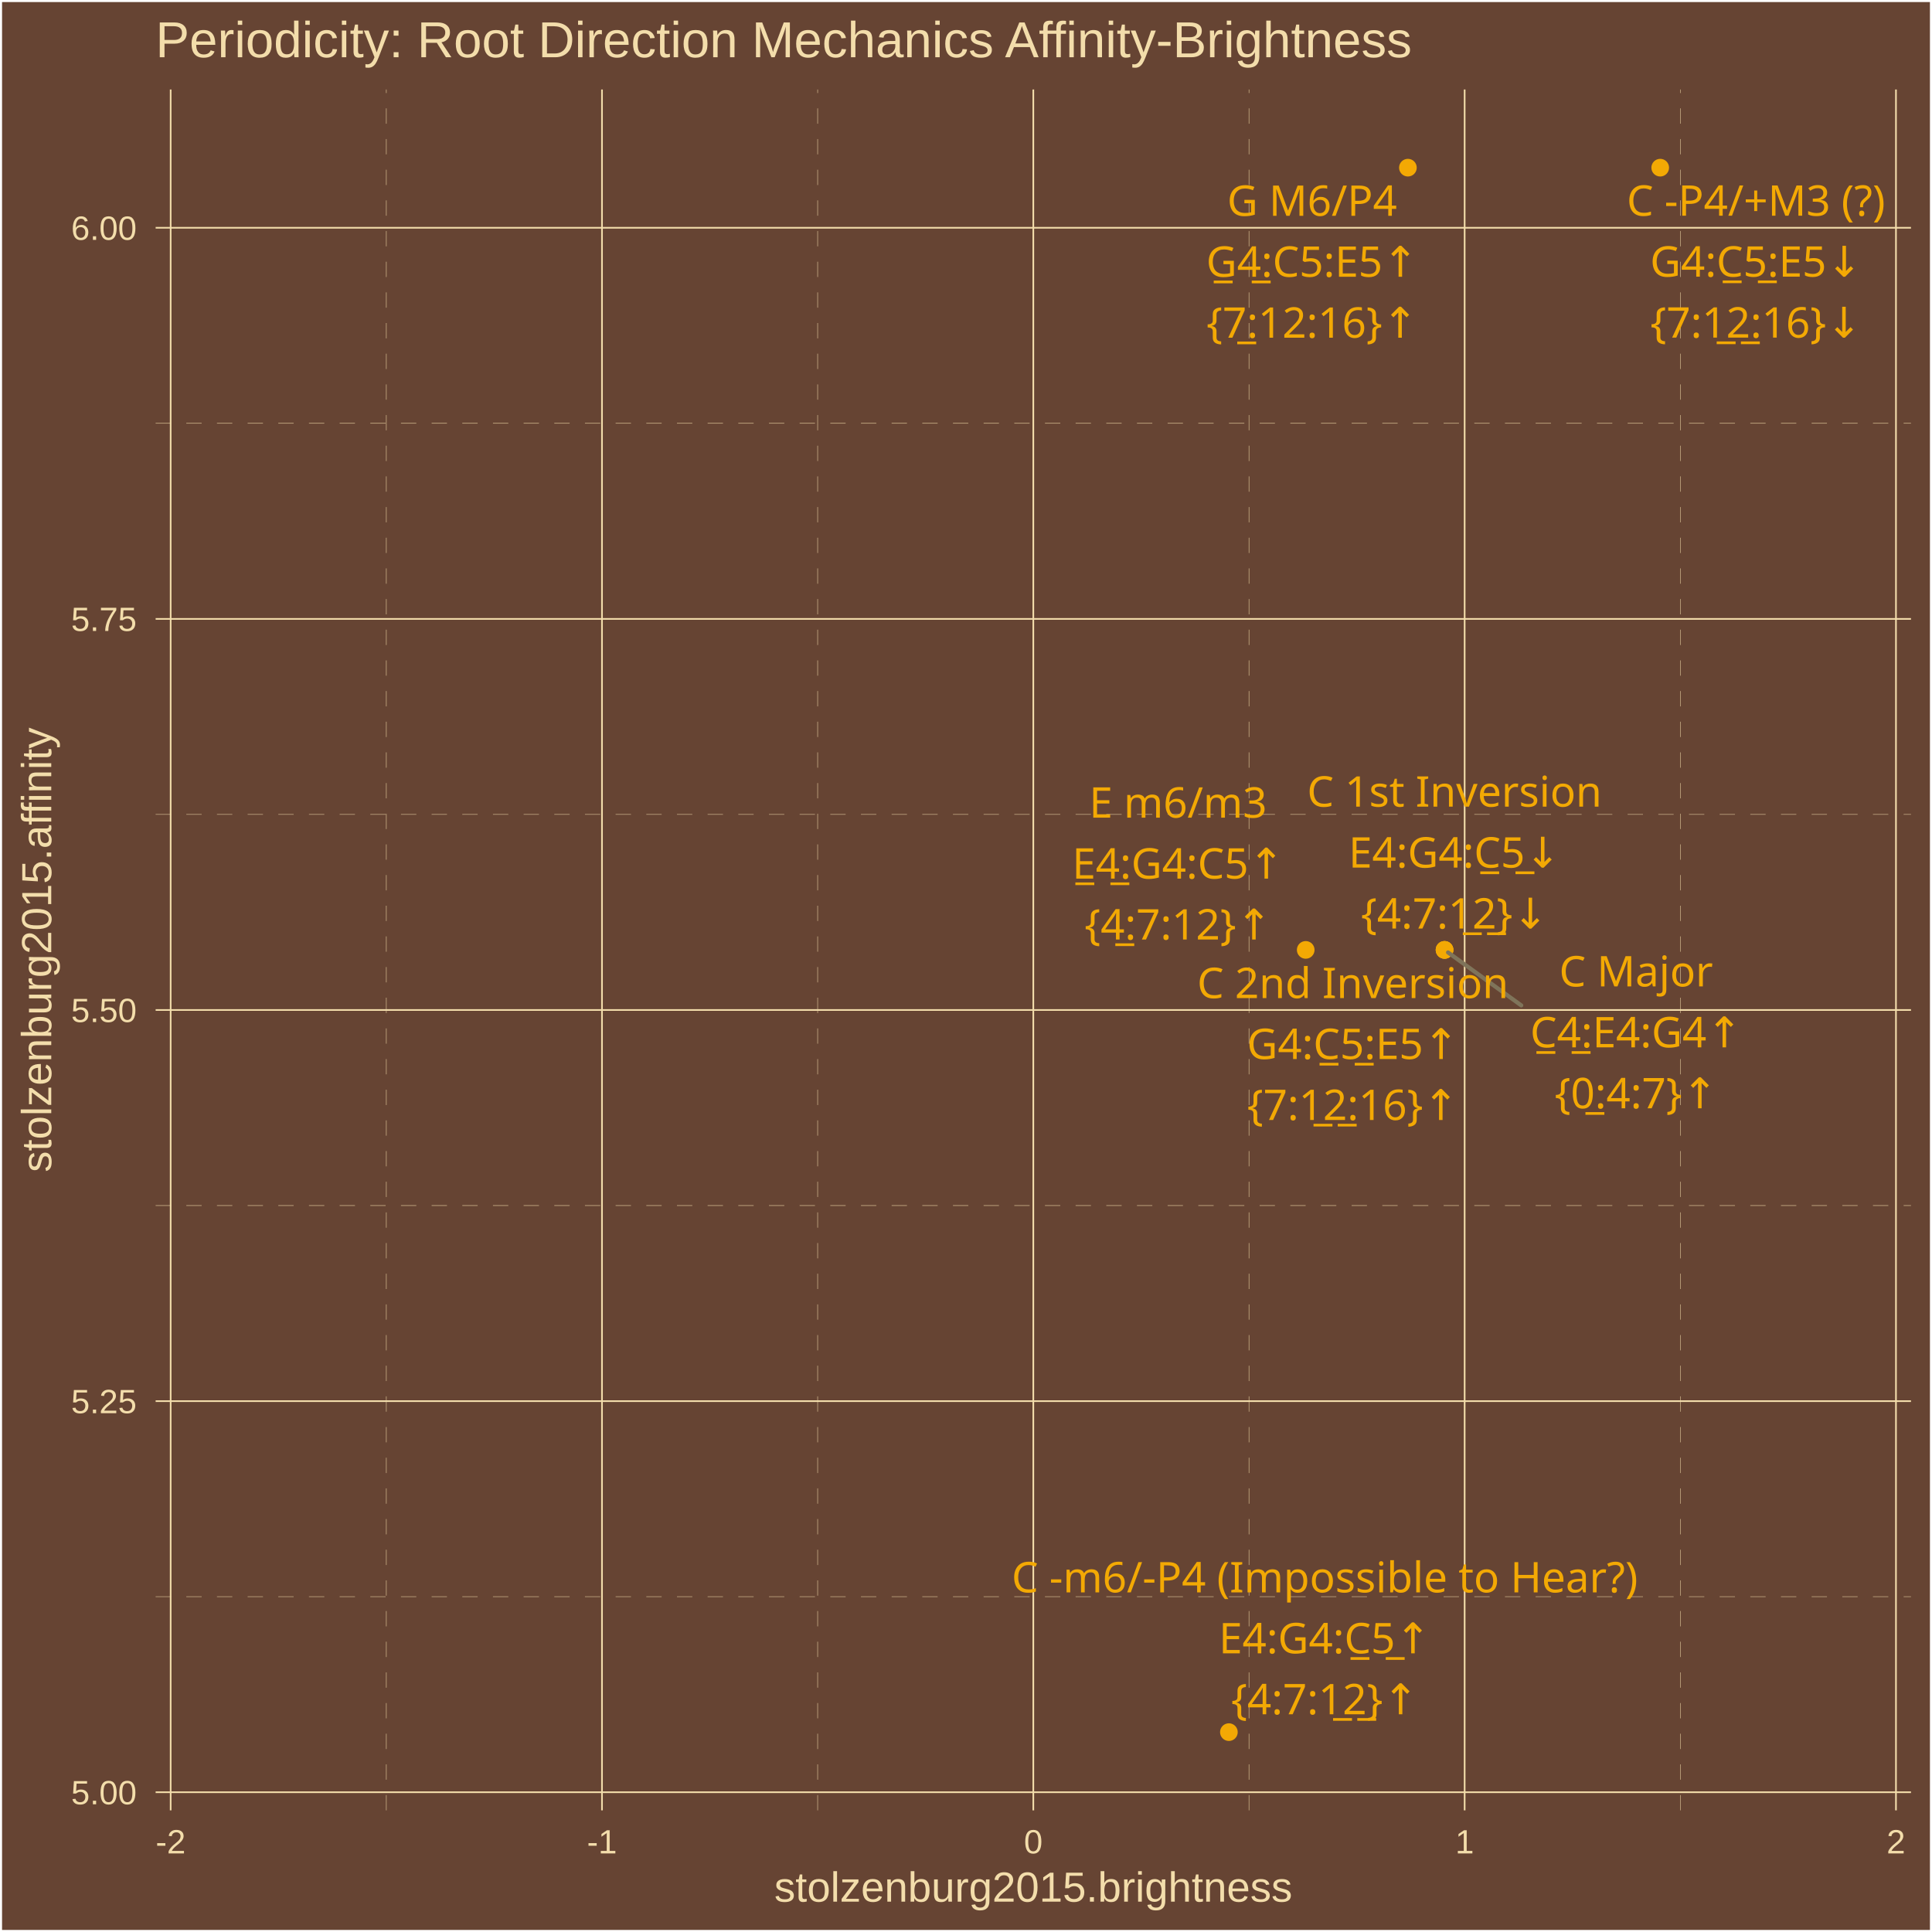
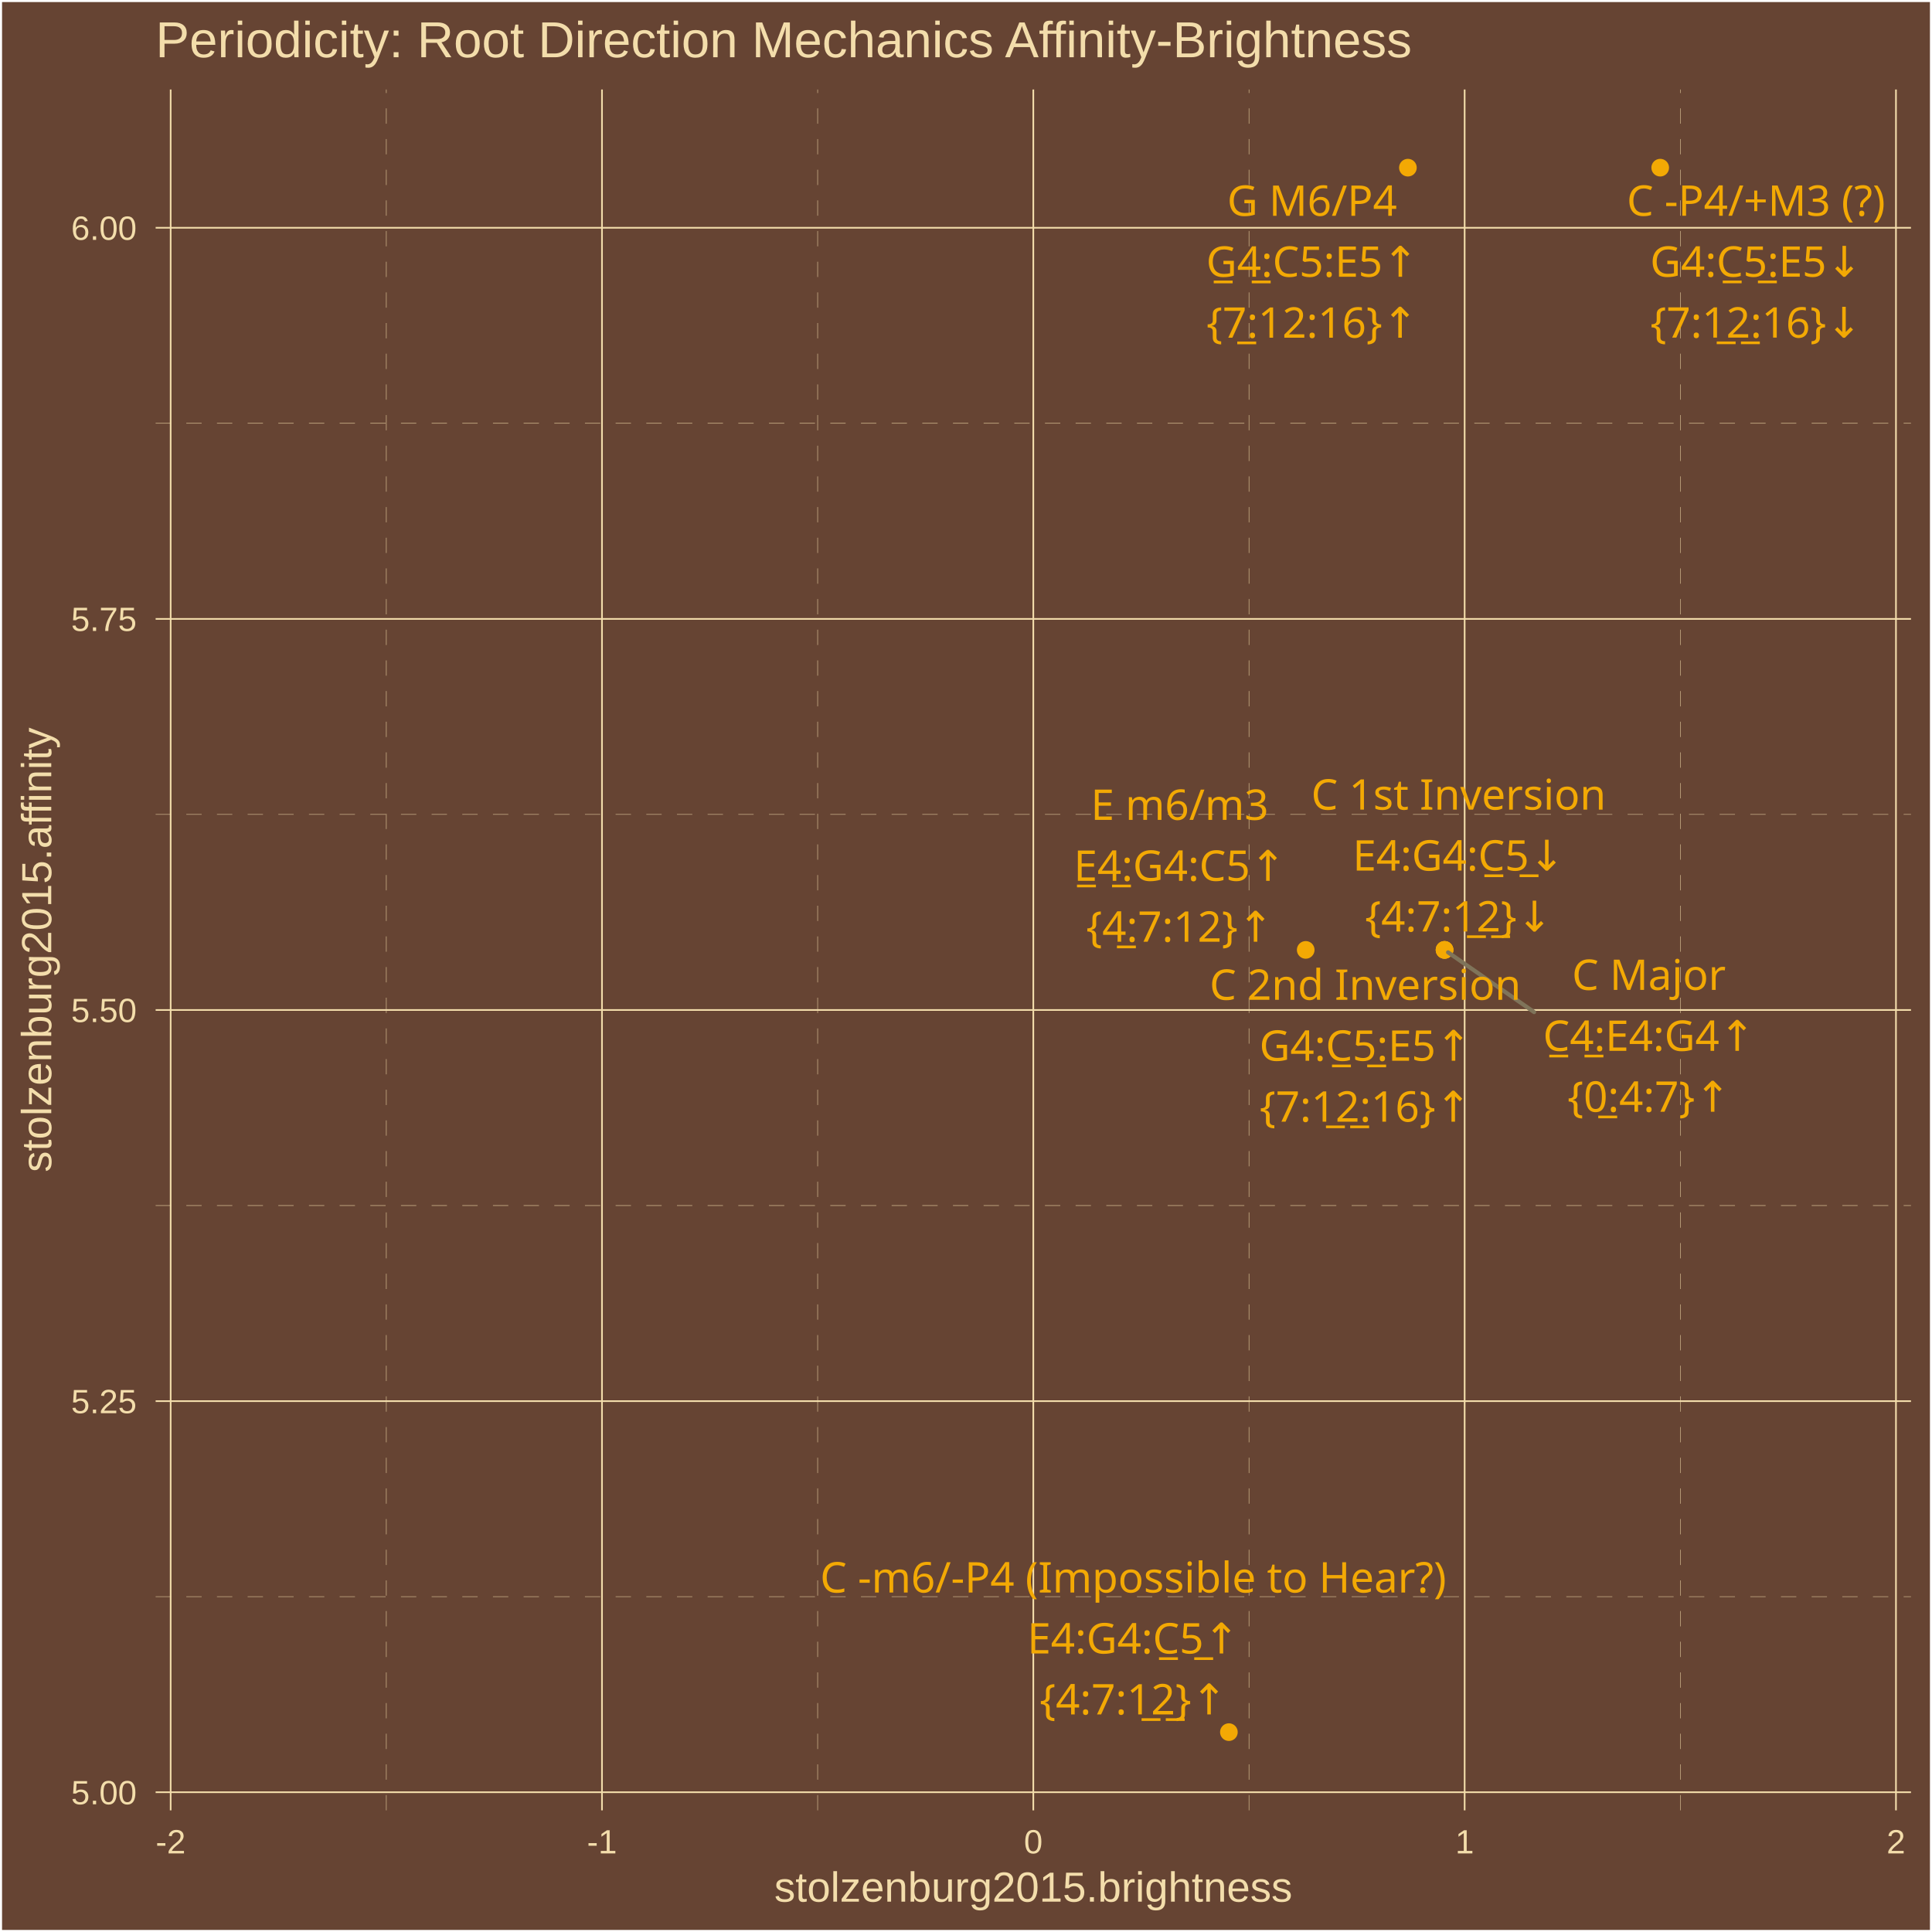
<svg xmlns="http://www.w3.org/2000/svg" class="svglite" width="504.00pt" height="504.00pt" viewBox="0 0 504.00 504.00">
  <defs>
    <style type="text/css">
    .svglite line, .svglite polyline, .svglite polygon, .svglite path, .svglite rect, .svglite circle {
      fill: none;
      stroke: #000000;
      stroke-linecap: round;
      stroke-linejoin: round;
      stroke-miterlimit: 10.00;
    }
    .svglite text {
      white-space: pre;
    }
  </style>
  </defs>
  <rect width="100%" height="100%" style="stroke: none; fill: #664433;" />
  <defs>
    <clipPath id="cpMC4wMHw1MDQuMDB8MC4wMHw1MDQuMDA=">
      <rect x="0.00" y="0.00" width="504.00" height="504.00" />
    </clipPath>
  </defs>
  <g clip-path="url(#cpMC4wMHw1MDQuMDB8MC4wMHw1MDQuMDA=)">
    <rect x="0.00" y="-0" width="504.00" height="504.00" style="stroke-width: 1.07; stroke: #FFFFFF; fill: #664433;" />
  </g>
  <defs>
    <clipPath id="cpNDAuNjB8NDk4LjUyfDIzLjM0fDQ3Mi4yNw==">
      <rect x="40.60" y="23.34" width="457.92" height="448.93" />
    </clipPath>
  </defs>
  <g clip-path="url(#cpNDAuNjB8NDk4LjUyfDIzLjM0fDQ3Mi4yNw==)">
    <rect x="40.60" y="23.34" width="457.92" height="448.93" style="stroke-width: 1.07; stroke: none; fill: #664433;" />
    <polyline points="40.60,416.52 498.52,416.52 " style="stroke-width: 0.11; stroke: #F3DDAB; stroke-dasharray: 4.00,4.00; stroke-linecap: butt;" />
    <polyline points="40.60,314.49 498.52,314.49 " style="stroke-width: 0.11; stroke: #F3DDAB; stroke-dasharray: 4.00,4.00; stroke-linecap: butt;" />
    <polyline points="40.60,212.46 498.52,212.46 " style="stroke-width: 0.11; stroke: #F3DDAB; stroke-dasharray: 4.00,4.00; stroke-linecap: butt;" />
    <polyline points="40.60,110.43 498.52,110.43 " style="stroke-width: 0.11; stroke: #F3DDAB; stroke-dasharray: 4.00,4.00; stroke-linecap: butt;" />
    <polyline points="100.78,472.27 100.78,23.34 " style="stroke-width: 0.11; stroke: #F3DDAB; stroke-dasharray: 4.00,4.00; stroke-linecap: butt;" />
    <polyline points="213.30,472.27 213.30,23.34 " style="stroke-width: 0.11; stroke: #F3DDAB; stroke-dasharray: 4.00,4.00; stroke-linecap: butt;" />
    <polyline points="325.82,472.27 325.82,23.34 " style="stroke-width: 0.11; stroke: #F3DDAB; stroke-dasharray: 4.00,4.00; stroke-linecap: butt;" />
    <polyline points="438.34,472.27 438.34,23.34 " style="stroke-width: 0.11; stroke: #F3DDAB; stroke-dasharray: 4.00,4.00; stroke-linecap: butt;" />
    <polyline points="40.60,467.54 498.52,467.54 " style="stroke-width: 0.43; stroke: #F3DDAB; stroke-linecap: butt;" />
    <polyline points="40.60,365.51 498.52,365.51 " style="stroke-width: 0.43; stroke: #F3DDAB; stroke-linecap: butt;" />
    <polyline points="40.60,263.48 498.52,263.48 " style="stroke-width: 0.43; stroke: #F3DDAB; stroke-linecap: butt;" />
    <polyline points="40.60,161.45 498.52,161.45 " style="stroke-width: 0.43; stroke: #F3DDAB; stroke-linecap: butt;" />
    <polyline points="40.60,59.42 498.52,59.42 " style="stroke-width: 0.43; stroke: #F3DDAB; stroke-linecap: butt;" />
    <polyline points="44.52,472.27 44.52,23.34 " style="stroke-width: 0.43; stroke: #F3DDAB; stroke-linecap: butt;" />
    <polyline points="157.04,472.27 157.04,23.34 " style="stroke-width: 0.43; stroke: #F3DDAB; stroke-linecap: butt;" />
    <polyline points="269.56,472.27 269.56,23.34 " style="stroke-width: 0.43; stroke: #F3DDAB; stroke-linecap: butt;" />
    <polyline points="382.08,472.27 382.08,23.34 " style="stroke-width: 0.43; stroke: #F3DDAB; stroke-linecap: butt;" />
    <polyline points="494.60,472.27 494.60,23.34 " style="stroke-width: 0.43; stroke: #F3DDAB; stroke-linecap: butt;" />
    <circle cx="376.84" cy="247.80" r="1.95" style="stroke-width: 0.71; stroke: #F3A904; fill: #F3A904;" />
    <circle cx="340.62" cy="247.80" r="1.95" style="stroke-width: 0.71; stroke: #F3A904; fill: #F3A904;" />
    <circle cx="376.84" cy="247.80" r="1.95" style="stroke-width: 0.71; stroke: #F3A904; fill: #F3A904;" />
    <circle cx="367.28" cy="43.74" r="1.95" style="stroke-width: 0.71; stroke: #F3A904; fill: #F3A904;" />
    <circle cx="376.84" cy="247.80" r="1.95" style="stroke-width: 0.71; stroke: #F3A904; fill: #F3A904;" />
    <circle cx="433.10" cy="43.74" r="1.95" style="stroke-width: 0.71; stroke: #F3A904; fill: #F3A904;" />
    <circle cx="320.58" cy="451.86" r="1.95" style="stroke-width: 0.71; stroke: #F3A904; fill: #F3A904;" />
-     <line x1="396.85" y1="262.28" x2="377.75" y2="248.46" style="stroke-width: 1.07; stroke: #7F745A;" />
-     <text x="426.80" y="257.33" text-anchor="middle" style="font-size: 11.04px;fill: #F3A904; font-family: &quot;Arial Unicode MS&quot;;" textLength="38.61px" lengthAdjust="spacingAndGlyphs">C Major</text>
-     <text x="426.80" y="273.22" text-anchor="middle" style="font-size: 11.04px;fill: #F3A904; font-family: &quot;Arial Unicode MS&quot;;" textLength="56.30px" lengthAdjust="spacingAndGlyphs">C̲4̲:E4:G4↑</text>
-     <text x="426.80" y="289.12" text-anchor="middle" style="font-size: 11.04px;fill: #F3A904; font-family: &quot;Arial Unicode MS&quot;;" textLength="39.77px" lengthAdjust="spacingAndGlyphs">{0̲:4:7}↑</text>
-     <text x="307.32" y="213.30" text-anchor="middle" style="font-size: 11.04px;fill: #F3A904; font-family: &quot;Arial Unicode MS&quot;;" textLength="44.14px" lengthAdjust="spacingAndGlyphs">E m6/m3</text>
-     <text x="307.32" y="229.20" text-anchor="middle" style="font-size: 11.04px;fill: #F3A904; font-family: &quot;Arial Unicode MS&quot;;" textLength="56.30px" lengthAdjust="spacingAndGlyphs">E̲4̲:G4:C5↑</text>
-     <text x="307.32" y="245.09" text-anchor="middle" style="font-size: 11.04px;fill: #F3A904; font-family: &quot;Arial Unicode MS&quot;;" textLength="45.91px" lengthAdjust="spacingAndGlyphs">{4̲:7:12}↑</text>
-     <text x="379.43" y="210.43" text-anchor="middle" style="font-size: 11.04px;fill: #F3A904; font-family: &quot;Arial Unicode MS&quot;;" textLength="73.57px" lengthAdjust="spacingAndGlyphs">C 1st Inversion</text>
-     <text x="379.43" y="226.33" text-anchor="middle" style="font-size: 11.04px;fill: #F3A904; font-family: &quot;Arial Unicode MS&quot;;" textLength="56.30px" lengthAdjust="spacingAndGlyphs">E4:G4:C̲5̲↓</text>
-     <text x="379.43" y="242.23" text-anchor="middle" style="font-size: 11.04px;fill: #F3A904; font-family: &quot;Arial Unicode MS&quot;;" textLength="45.91px" lengthAdjust="spacingAndGlyphs">{4:7:1̲2̲}↓</text>
+     <line x1="400.20" y1="264.02" x2="377.76" y2="248.44" style="stroke-width: 1.07; stroke: #7F745A;" />
+     <text x="430.15" y="258.24" text-anchor="middle" style="font-size: 11.04px;fill: #F3A904; font-family: &quot;Arial Unicode MS&quot;;" textLength="38.61px" lengthAdjust="spacingAndGlyphs">C Major</text>
+     <text x="430.15" y="274.14" text-anchor="middle" style="font-size: 11.04px;fill: #F3A904; font-family: &quot;Arial Unicode MS&quot;;" textLength="56.30px" lengthAdjust="spacingAndGlyphs">C̲4̲:E4:G4↑</text>
+     <text x="430.15" y="290.03" text-anchor="middle" style="font-size: 11.04px;fill: #F3A904; font-family: &quot;Arial Unicode MS&quot;;" textLength="39.77px" lengthAdjust="spacingAndGlyphs">{0̲:4:7}↑</text>
+     <text x="307.74" y="213.88" text-anchor="middle" style="font-size: 11.04px;fill: #F3A904; font-family: &quot;Arial Unicode MS&quot;;" textLength="44.14px" lengthAdjust="spacingAndGlyphs">E m6/m3</text>
+     <text x="307.74" y="229.78" text-anchor="middle" style="font-size: 11.04px;fill: #F3A904; font-family: &quot;Arial Unicode MS&quot;;" textLength="56.30px" lengthAdjust="spacingAndGlyphs">E̲4̲:G4:C5↑</text>
+     <text x="307.74" y="245.67" text-anchor="middle" style="font-size: 11.04px;fill: #F3A904; font-family: &quot;Arial Unicode MS&quot;;" textLength="45.91px" lengthAdjust="spacingAndGlyphs">{4̲:7:12}↑</text>
+     <text x="380.50" y="211.21" text-anchor="middle" style="font-size: 11.04px;fill: #F3A904; font-family: &quot;Arial Unicode MS&quot;;" textLength="73.57px" lengthAdjust="spacingAndGlyphs">C 1st Inversion</text>
+     <text x="380.50" y="227.11" text-anchor="middle" style="font-size: 11.04px;fill: #F3A904; font-family: &quot;Arial Unicode MS&quot;;" textLength="56.30px" lengthAdjust="spacingAndGlyphs">E4:G4:C̲5̲↓</text>
+     <text x="380.50" y="243.00" text-anchor="middle" style="font-size: 11.04px;fill: #F3A904; font-family: &quot;Arial Unicode MS&quot;;" textLength="45.91px" lengthAdjust="spacingAndGlyphs">{4:7:1̲2̲}↓</text>
    <text x="342.29" y="56.30" text-anchor="middle" style="font-size: 11.04px;fill: #F3A904; font-family: &quot;Arial Unicode MS&quot;;" textLength="43.53px" lengthAdjust="spacingAndGlyphs">G M6/P4</text>
    <text x="342.29" y="72.20" text-anchor="middle" style="font-size: 11.04px;fill: #F3A904; font-family: &quot;Arial Unicode MS&quot;;" textLength="56.30px" lengthAdjust="spacingAndGlyphs">G̲4̲:C5:E5↑</text>
    <text x="342.29" y="88.10" text-anchor="middle" style="font-size: 11.04px;fill: #F3A904; font-family: &quot;Arial Unicode MS&quot;;" textLength="52.04px" lengthAdjust="spacingAndGlyphs">{7̲:12:16}↑</text>
-     <text x="352.91" y="260.38" text-anchor="middle" style="font-size: 11.04px;fill: #F3A904; font-family: &quot;Arial Unicode MS&quot;;" textLength="77.26px" lengthAdjust="spacingAndGlyphs">C 2nd Inversion</text>
-     <text x="352.91" y="276.27" text-anchor="middle" style="font-size: 11.04px;fill: #F3A904; font-family: &quot;Arial Unicode MS&quot;;" textLength="56.30px" lengthAdjust="spacingAndGlyphs">G4:C̲5̲:E5↑</text>
-     <text x="352.91" y="292.17" text-anchor="middle" style="font-size: 11.04px;fill: #F3A904; font-family: &quot;Arial Unicode MS&quot;;" textLength="52.04px" lengthAdjust="spacingAndGlyphs">{7:1̲2̲:16}↑</text>
-     <text x="458.08" y="56.28" text-anchor="middle" style="font-size: 11.04px;fill: #F3A904; font-family: &quot;Arial Unicode MS&quot;;" textLength="69.57px" lengthAdjust="spacingAndGlyphs">C -P4/+M3 (?)</text>
-     <text x="458.08" y="72.17" text-anchor="middle" style="font-size: 11.04px;fill: #F3A904; font-family: &quot;Arial Unicode MS&quot;;" textLength="56.30px" lengthAdjust="spacingAndGlyphs">G4:C̲5̲:E5↓</text>
-     <text x="458.08" y="88.07" text-anchor="middle" style="font-size: 11.04px;fill: #F3A904; font-family: &quot;Arial Unicode MS&quot;;" textLength="52.04px" lengthAdjust="spacingAndGlyphs">{7:1̲2̲:16}↓</text>
-     <text x="345.58" y="415.40" text-anchor="middle" style="font-size: 11.04px;fill: #F3A904; font-family: &quot;Arial Unicode MS&quot;;" textLength="158.76px" lengthAdjust="spacingAndGlyphs">C -m6/-P4 (Impossible to Hear?)</text>
-     <text x="345.58" y="431.30" text-anchor="middle" style="font-size: 11.04px;fill: #F3A904; font-family: &quot;Arial Unicode MS&quot;;" textLength="56.30px" lengthAdjust="spacingAndGlyphs">E4:G4:C̲5̲↑</text>
-     <text x="345.58" y="447.20" text-anchor="middle" style="font-size: 11.04px;fill: #F3A904; font-family: &quot;Arial Unicode MS&quot;;" textLength="45.91px" lengthAdjust="spacingAndGlyphs">{4:7:1̲2̲}↑</text>
+     <text x="356.16" y="260.82" text-anchor="middle" style="font-size: 11.04px;fill: #F3A904; font-family: &quot;Arial Unicode MS&quot;;" textLength="77.26px" lengthAdjust="spacingAndGlyphs">C 2nd Inversion</text>
+     <text x="356.16" y="276.72" text-anchor="middle" style="font-size: 11.04px;fill: #F3A904; font-family: &quot;Arial Unicode MS&quot;;" textLength="56.30px" lengthAdjust="spacingAndGlyphs">G4:C̲5̲:E5↑</text>
+     <text x="356.16" y="292.61" text-anchor="middle" style="font-size: 11.04px;fill: #F3A904; font-family: &quot;Arial Unicode MS&quot;;" textLength="52.04px" lengthAdjust="spacingAndGlyphs">{7:1̲2̲:16}↑</text>
+     <text x="458.09" y="56.29" text-anchor="middle" style="font-size: 11.04px;fill: #F3A904; font-family: &quot;Arial Unicode MS&quot;;" textLength="69.57px" lengthAdjust="spacingAndGlyphs">C -P4/+M3 (?)</text>
+     <text x="458.09" y="72.19" text-anchor="middle" style="font-size: 11.04px;fill: #F3A904; font-family: &quot;Arial Unicode MS&quot;;" textLength="56.30px" lengthAdjust="spacingAndGlyphs">G4:C̲5̲:E5↓</text>
+     <text x="458.09" y="88.08" text-anchor="middle" style="font-size: 11.04px;fill: #F3A904; font-family: &quot;Arial Unicode MS&quot;;" textLength="52.04px" lengthAdjust="spacingAndGlyphs">{7:1̲2̲:16}↓</text>
+     <text x="295.62" y="415.44" text-anchor="middle" style="font-size: 11.04px;fill: #F3A904; font-family: &quot;Arial Unicode MS&quot;;" textLength="158.76px" lengthAdjust="spacingAndGlyphs">C -m6/-P4 (Impossible to Hear?)</text>
+     <text x="295.62" y="431.34" text-anchor="middle" style="font-size: 11.04px;fill: #F3A904; font-family: &quot;Arial Unicode MS&quot;;" textLength="56.30px" lengthAdjust="spacingAndGlyphs">E4:G4:C̲5̲↑</text>
+     <text x="295.62" y="447.24" text-anchor="middle" style="font-size: 11.04px;fill: #F3A904; font-family: &quot;Arial Unicode MS&quot;;" textLength="45.91px" lengthAdjust="spacingAndGlyphs">{4:7:1̲2̲}↑</text>
  </g>
  <g clip-path="url(#cpMC4wMHw1MDQuMDB8MC4wMHw1MDQuMDA=)">
    <text x="35.67" y="470.69" text-anchor="end" style="font-size: 8.80px;fill: #F3DDAB; font-family: &quot;Arial&quot;;" textLength="17.13px" lengthAdjust="spacingAndGlyphs">5.00</text>
    <text x="35.67" y="368.66" text-anchor="end" style="font-size: 8.80px;fill: #F3DDAB; font-family: &quot;Arial&quot;;" textLength="17.13px" lengthAdjust="spacingAndGlyphs">5.25</text>
    <text x="35.67" y="266.63" text-anchor="end" style="font-size: 8.80px;fill: #F3DDAB; font-family: &quot;Arial&quot;;" textLength="17.13px" lengthAdjust="spacingAndGlyphs">5.50</text>
    <text x="35.67" y="164.60" text-anchor="end" style="font-size: 8.80px;fill: #F3DDAB; font-family: &quot;Arial&quot;;" textLength="17.13px" lengthAdjust="spacingAndGlyphs">5.75</text>
    <text x="35.67" y="62.57" text-anchor="end" style="font-size: 8.80px;fill: #F3DDAB; font-family: &quot;Arial&quot;;" textLength="17.13px" lengthAdjust="spacingAndGlyphs">6.00</text>
    <text x="44.52" y="483.50" text-anchor="middle" style="font-size: 8.80px;fill: #F3DDAB; font-family: &quot;Arial&quot;;" textLength="7.83px" lengthAdjust="spacingAndGlyphs">-2</text>
    <text x="157.04" y="483.50" text-anchor="middle" style="font-size: 8.80px;fill: #F3DDAB; font-family: &quot;Arial&quot;;" textLength="7.83px" lengthAdjust="spacingAndGlyphs">-1</text>
    <text x="269.56" y="483.50" text-anchor="middle" style="font-size: 8.80px;fill: #F3DDAB; font-family: &quot;Arial&quot;;" textLength="4.90px" lengthAdjust="spacingAndGlyphs">0</text>
    <text x="382.08" y="483.50" text-anchor="middle" style="font-size: 8.80px;fill: #F3DDAB; font-family: &quot;Arial&quot;;" textLength="4.90px" lengthAdjust="spacingAndGlyphs">1</text>
    <text x="494.60" y="483.50" text-anchor="middle" style="font-size: 8.80px;fill: #F3DDAB; font-family: &quot;Arial&quot;;" textLength="4.90px" lengthAdjust="spacingAndGlyphs">2</text>
    <text x="269.56" y="496.09" text-anchor="middle" style="font-size: 11.00px;fill: #F3DDAB; font-family: &quot;Arial&quot;;" textLength="135.17px" lengthAdjust="spacingAndGlyphs">stolzenburg2015.brightness</text>
    <text transform="translate(13.37,247.80) rotate(-90)" text-anchor="middle" style="font-size: 11.00px;fill: #F3DDAB; font-family: &quot;Arial&quot;;" textLength="116.19px" lengthAdjust="spacingAndGlyphs">stolzenburg2015.affinity</text>
    <text x="40.60" y="14.94" style="font-size: 13.20px;fill: #F3DDAB; font-family: &quot;Arial&quot;;" textLength="328.44px" lengthAdjust="spacingAndGlyphs">Periodicity: Root Direction Mechanics Affinity-Brightness</text>
  </g>
</svg>
